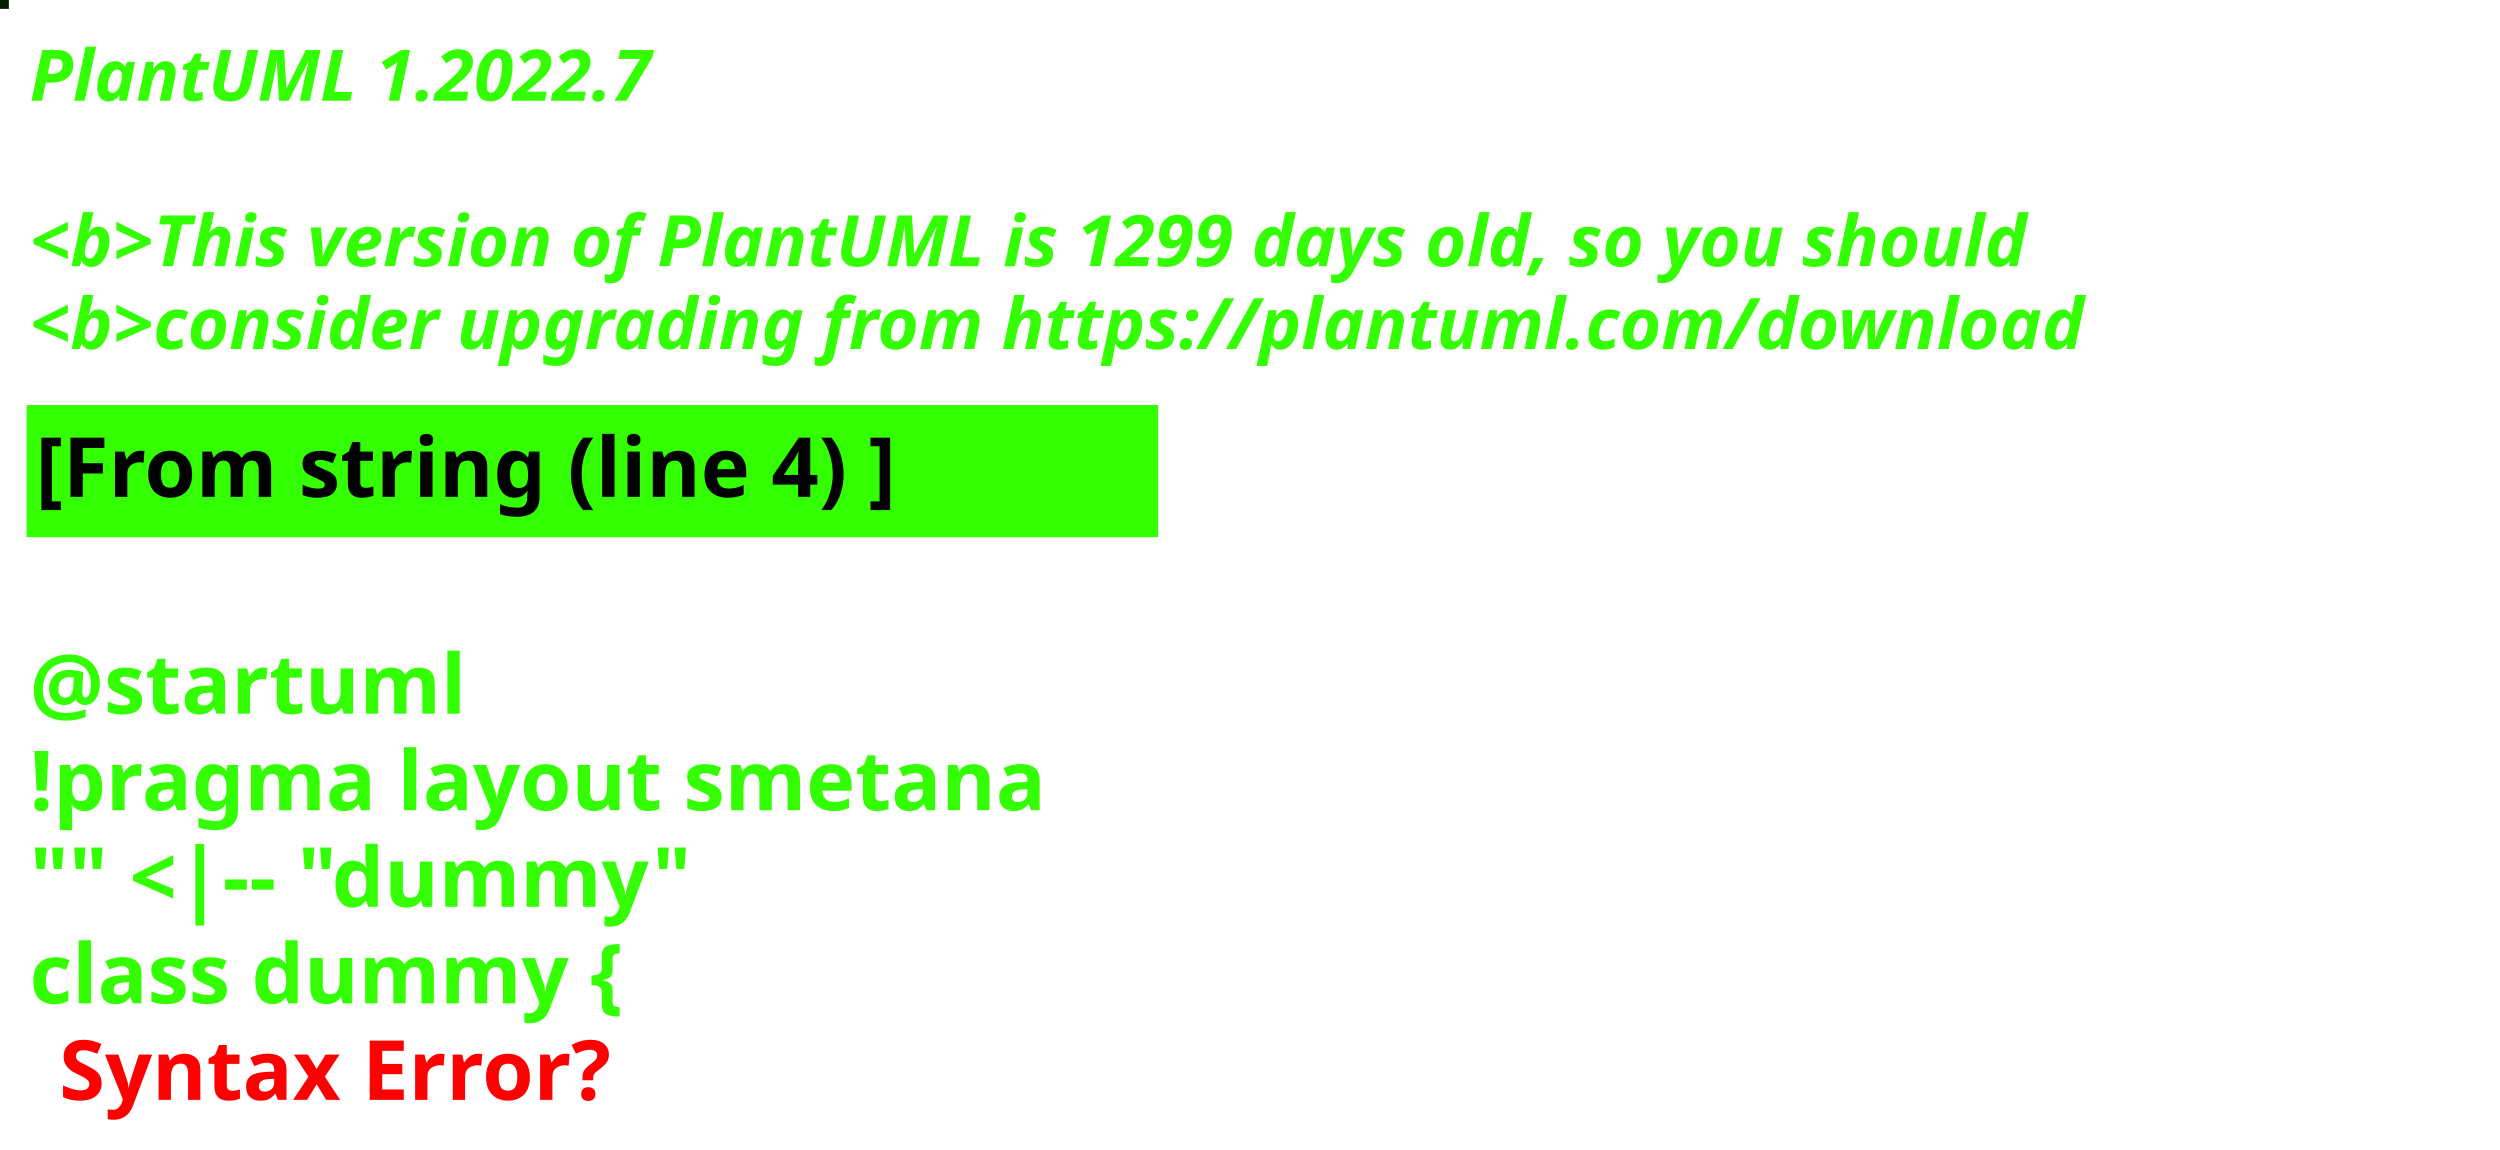
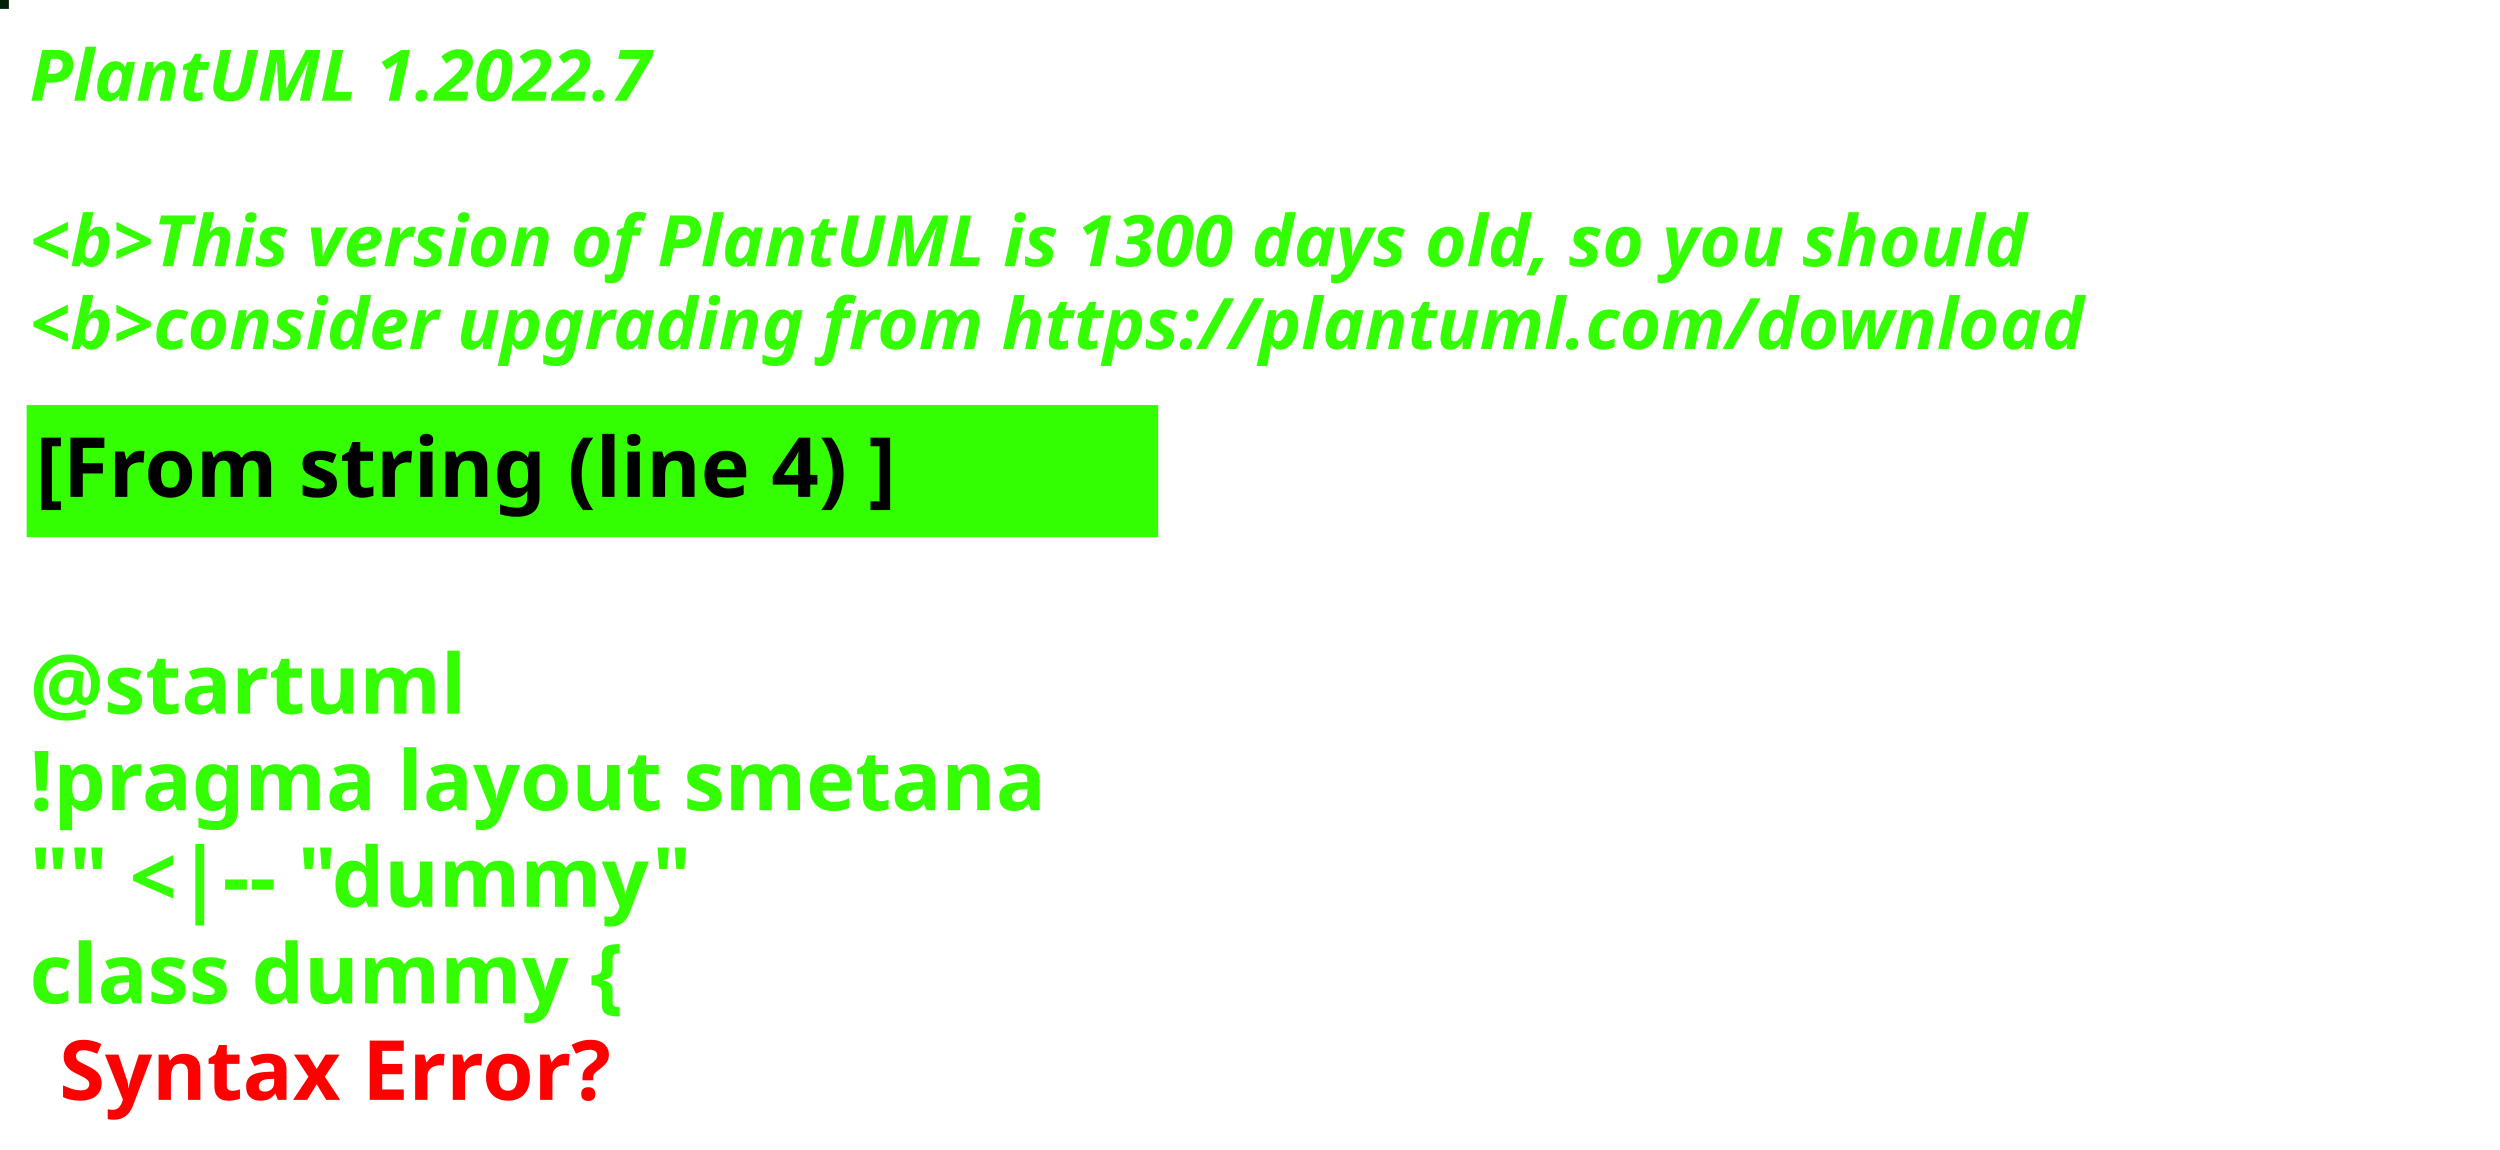
<svg xmlns="http://www.w3.org/2000/svg" contentStyleType="text/css" height="194px" preserveAspectRatio="none" style="width:422px;height:194px;background:#000000;" version="1.1" viewBox="0 0 422 194" width="422px" zoomAndPan="magnify">
  <defs />
  <g>
-     <rect fill="#021F03" height="1" style="stroke:#021F03;stroke-width:1.0;" width="1" x="0" y="0" />
+     <rect fill="#012207" height="1" style="stroke:#012207;stroke-width:1.0;" width="1" x="0" y="0" />
    <text fill="#33FF02" font-family="sans-serif" font-size="12" font-style="italic" font-weight="bold" lengthAdjust="spacing" textLength="127" x="5" y="17">PlantUML 1.2022.7</text>
    <text fill="#33FF02" font-family="sans-serif" font-size="12" font-style="italic" font-weight="bold" lengthAdjust="spacing" textLength="4" x="5" y="30.969"> </text>
-     <text fill="#33FF02" font-family="sans-serif" font-size="12" font-style="italic" font-weight="bold" lengthAdjust="spacing" textLength="407" x="5" y="44.938">&lt;b&gt;This version of PlantUML is 1299 days old, so you should</text>
+     <text fill="#33FF02" font-family="sans-serif" font-size="12" font-style="italic" font-weight="bold" lengthAdjust="spacing" textLength="407" x="5" y="44.938">&lt;b&gt;This version of PlantUML is 1300 days old, so you should</text>
    <text fill="#33FF02" font-family="sans-serif" font-size="12" font-style="italic" font-weight="bold" lengthAdjust="spacing" textLength="408" x="5" y="58.906">&lt;b&gt;consider upgrading from https://plantuml.com/download</text>
    <rect fill="#33FF02" height="21.297" style="stroke:#33FF02;stroke-width:1.0;" width="190" x="5" y="68.875" />
    <text fill="#000000" font-family="sans-serif" font-size="14" font-weight="bold" lengthAdjust="spacing" textLength="168" x="6" y="83.875">[From string (line 4) ]</text>
    <text fill="#33FF02" font-family="sans-serif" font-size="14" font-weight="bold" lengthAdjust="spacing" textLength="5" x="5" y="104.172"> </text>
    <text fill="#33FF02" font-family="sans-serif" font-size="14" font-weight="bold" lengthAdjust="spacing" textLength="79" x="5" y="120.469">@startuml</text>
    <text fill="#33FF02" font-family="sans-serif" font-size="14" font-weight="bold" lengthAdjust="spacing" textLength="190" x="5" y="136.766">!pragma layout smetana</text>
    <text fill="#33FF02" font-family="sans-serif" font-size="14" font-weight="bold" lengthAdjust="spacing" textLength="124" x="5" y="153.062">"" &lt;|-- "dummy"</text>
    <text fill="#33FF02" font-family="sans-serif" font-size="14" font-weight="bold" lengthAdjust="spacing" text-decoration="wavy underline" textLength="117" x="5" y="169.359">class dummy {</text>
    <text fill="#FF0000" font-family="sans-serif" font-size="14" font-weight="bold" lengthAdjust="spacing" textLength="106" x="10" y="185.656">Syntax Error?</text>
  </g>
</svg>
